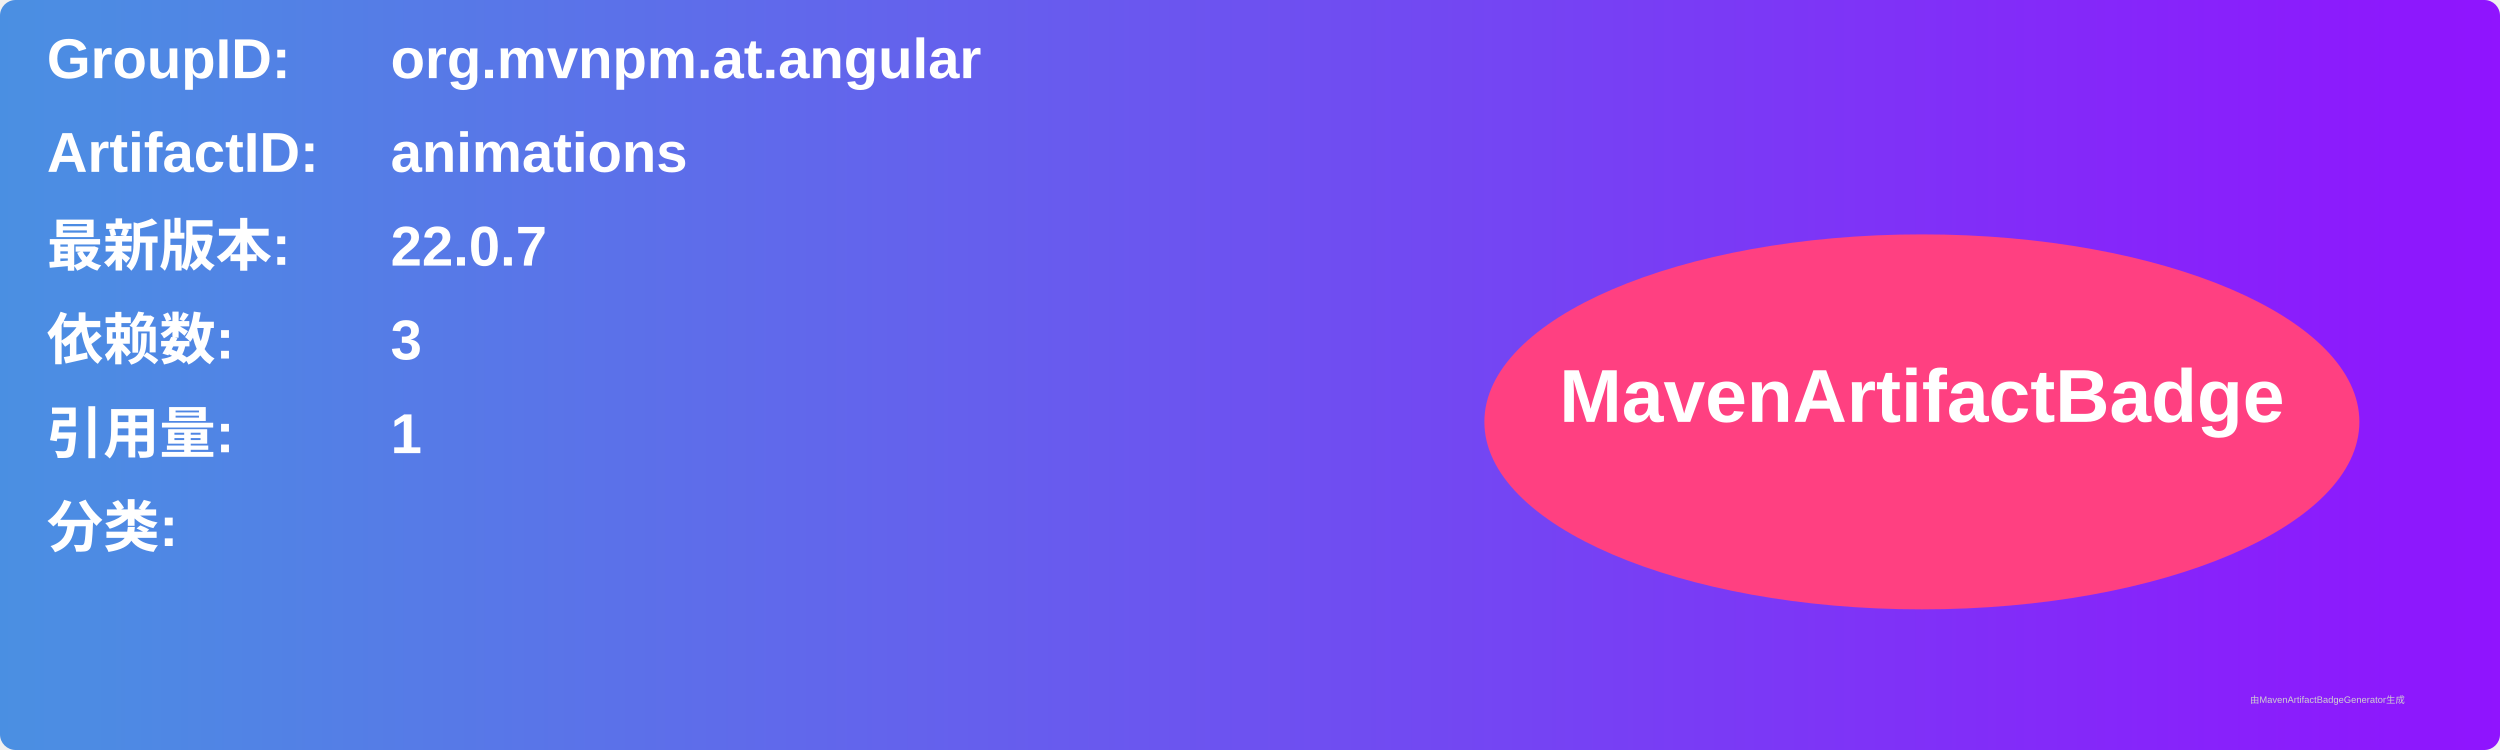
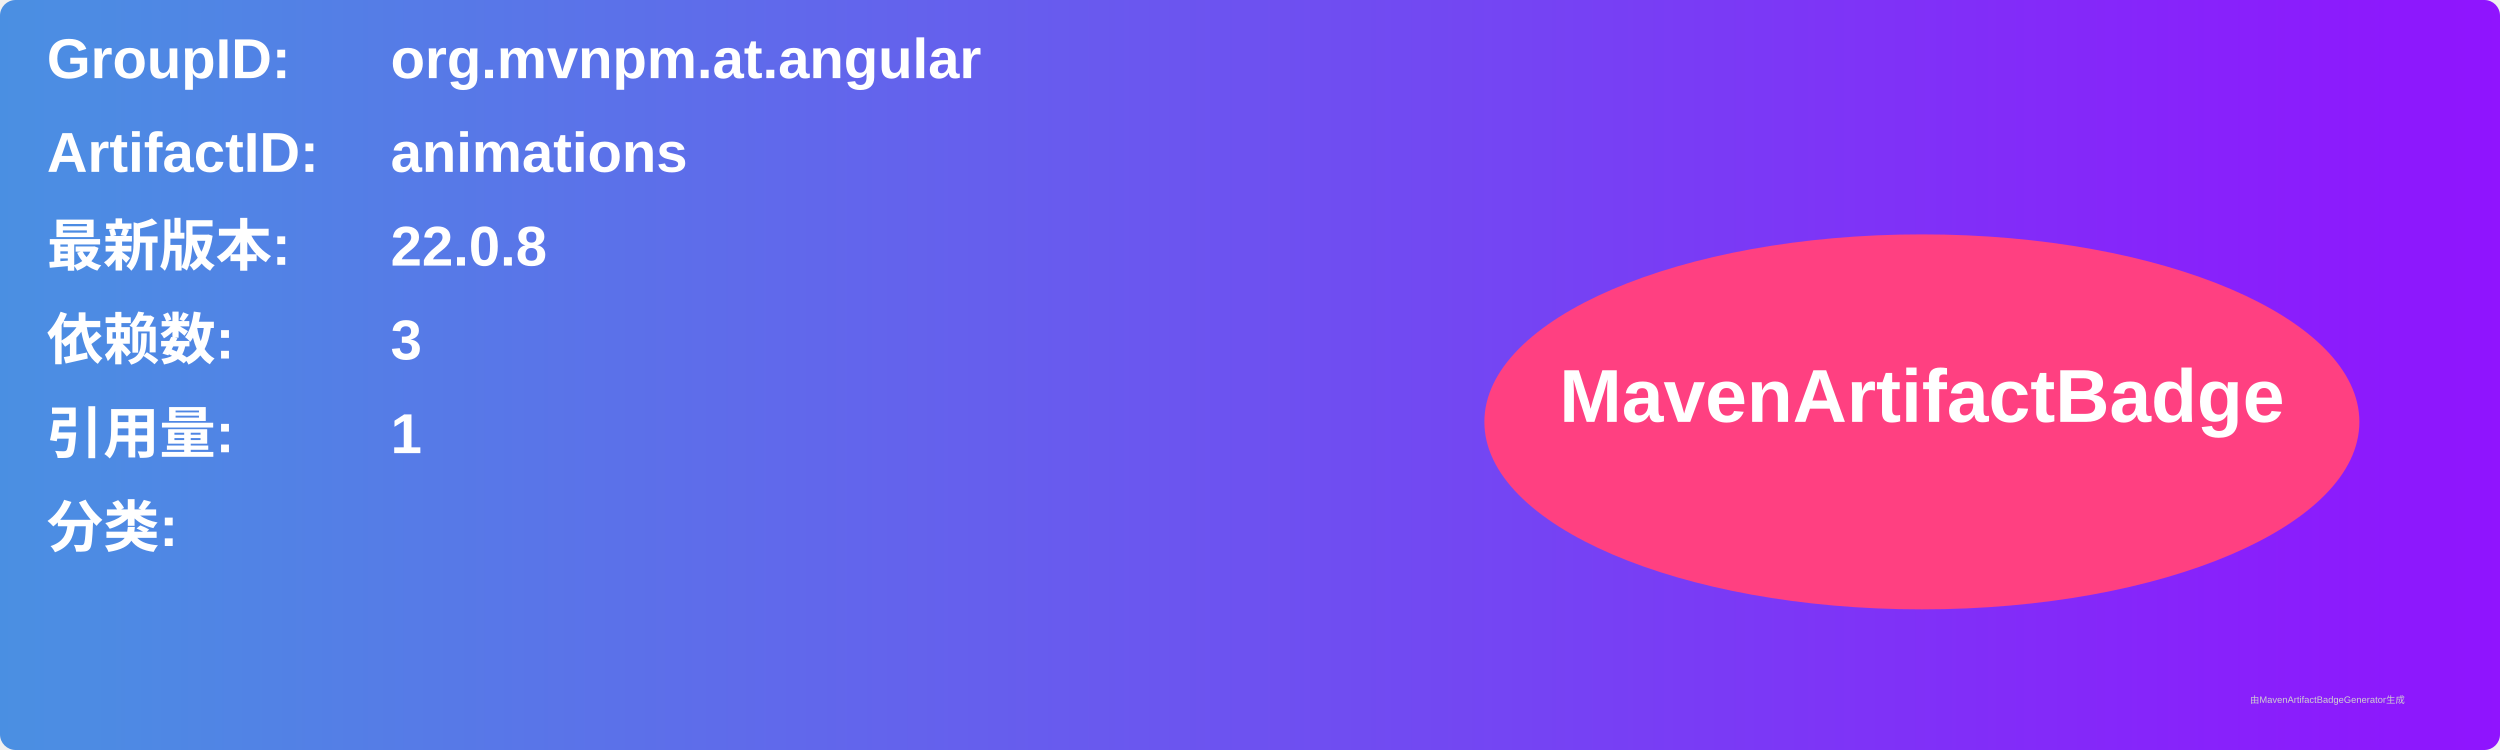
<svg xmlns="http://www.w3.org/2000/svg" width="800" height="240" viewBox="0 0 800 240">
  <linearGradient id="grad" x1="0%" y1="0%" x2="100%" y2="0%">
    <stop offset="0%" stop-color="#4a90e2" />
    <stop offset="100%" stop-color="#9013fe" />
  </linearGradient>
  <rect width="100%" height="100%" rx="5" ry="5" fill="url(#grad)" />
  <g transform="translate(15, 15)">
    <text x="0" y="10" font-family="Arial" font-size="18" fill="white" font-weight="bold" width="260">GroupID:</text>
    <text x="110" y="10" font-family="Arial" font-size="18" fill="white" font-weight="bold" width="460">org.mvnpm.at.angular</text>
    <text x="0" y="40" font-family="Arial" font-size="18" fill="white" font-weight="bold" width="260">ArtifactID:</text>
    <text x="110" y="40" font-family="Arial" font-size="18" fill="white" font-weight="bold" width="460">animations</text>
    <text x="0" y="70" font-family="Arial" font-size="18" fill="white" font-weight="bold">最新版本:</text>
    <text x="110" y="70" font-family="Arial" font-size="18" fill="white" font-weight="bold">
-       <tspan font-weight="bold">22.0.7</tspan>
+       <tspan font-weight="bold">22.0.8</tspan>
    </text>
    <text x="0" y="100" font-family="Arial" font-size="18" fill="white" font-weight="bold">依赖数: </text>
    <text x="110" y="100" font-family="Arial" font-size="18" fill="white">
      <tspan font-weight="bold">3</tspan>
    </text>
    <text x="0" y="130" font-family="Arial" font-size="18" fill="white" font-weight="bold">引用量: </text>
    <text x="110" y="130" font-family="Arial" font-size="18" fill="white">
      <tspan font-weight="bold">1</tspan>
    </text>
    <text x="0" y="160" font-family="Arial" font-size="18" fill="white" font-weight="bold">分类:</text>
    <text x="10" y="190" font-family="Arial" font-size="10" fill="white">
      <tspan font-weight="bold" />
    </text>
    <ellipse cx="600" cy="120" rx="140" ry="60" fill="#ff4081" />
    <text x="600" y="120" text-anchor="middle" font-family="Arial" font-size="24" fill="white" font-weight="bold">MavenArtifactBadge</text>
  </g>
  <text x="720" y="225" font-family="Arial" font-size="3" fill="#d0d0d0">由MavenArtifactBadgeGenerator生成</text>
</svg>
